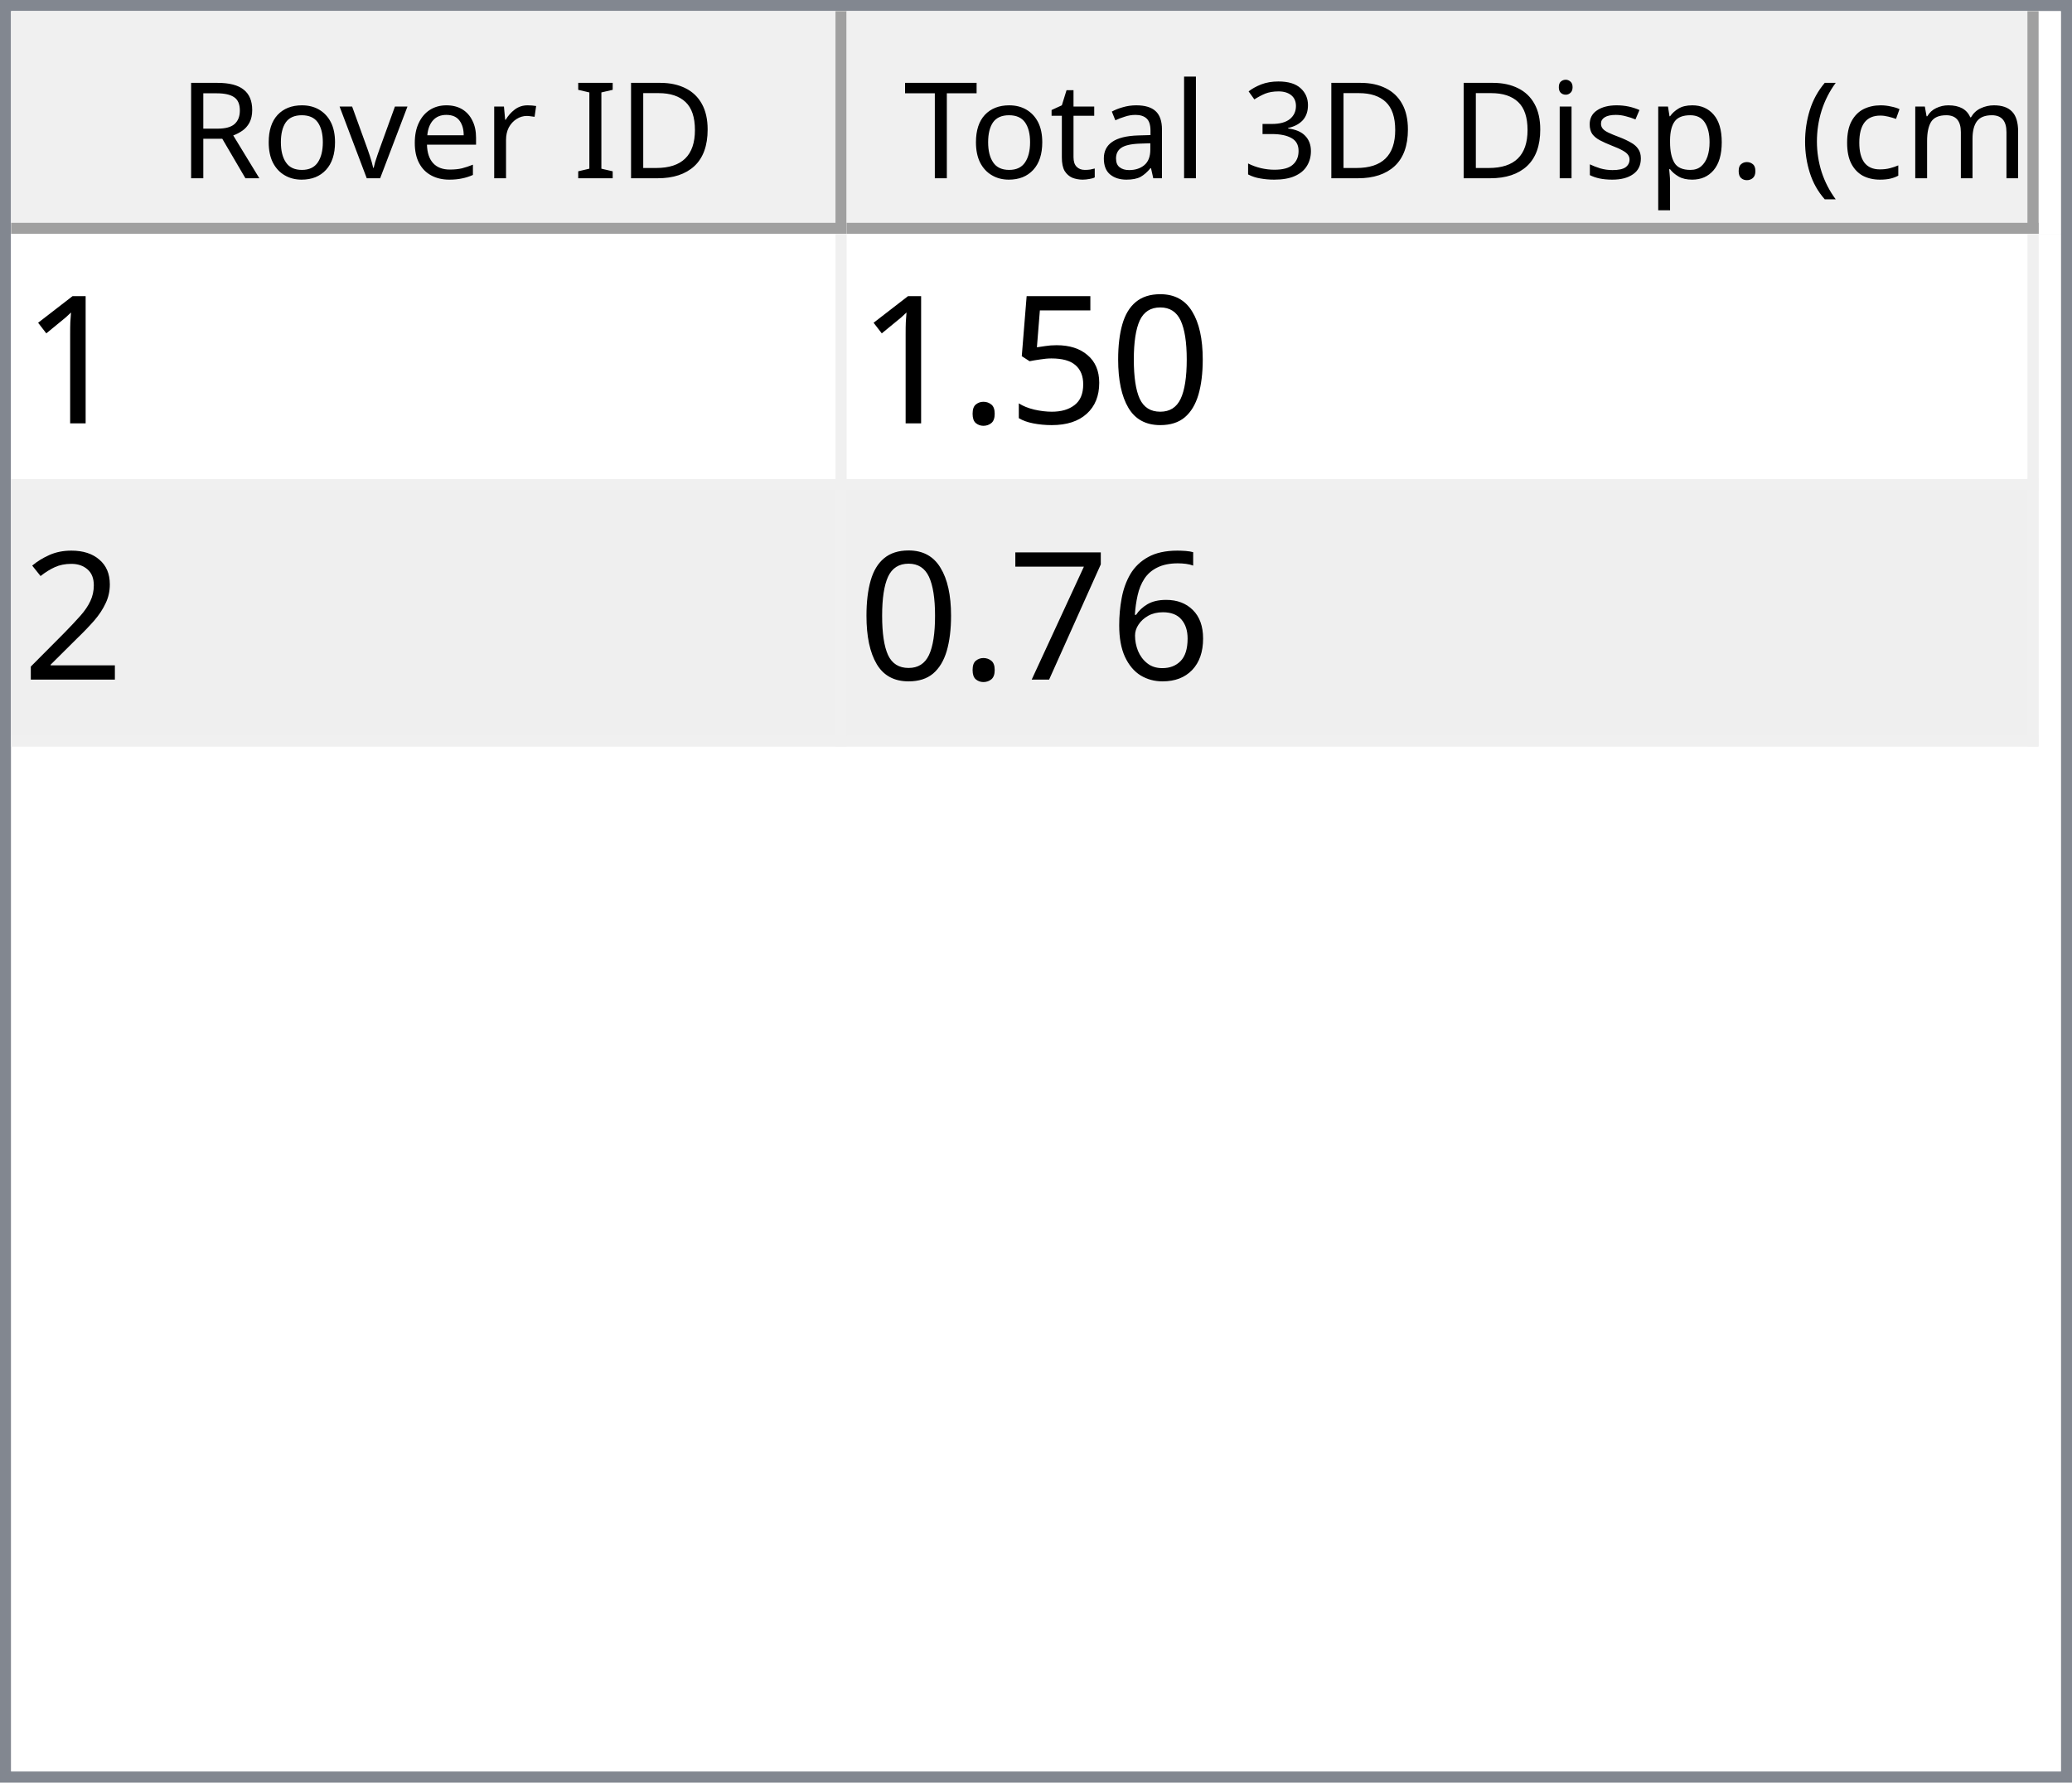
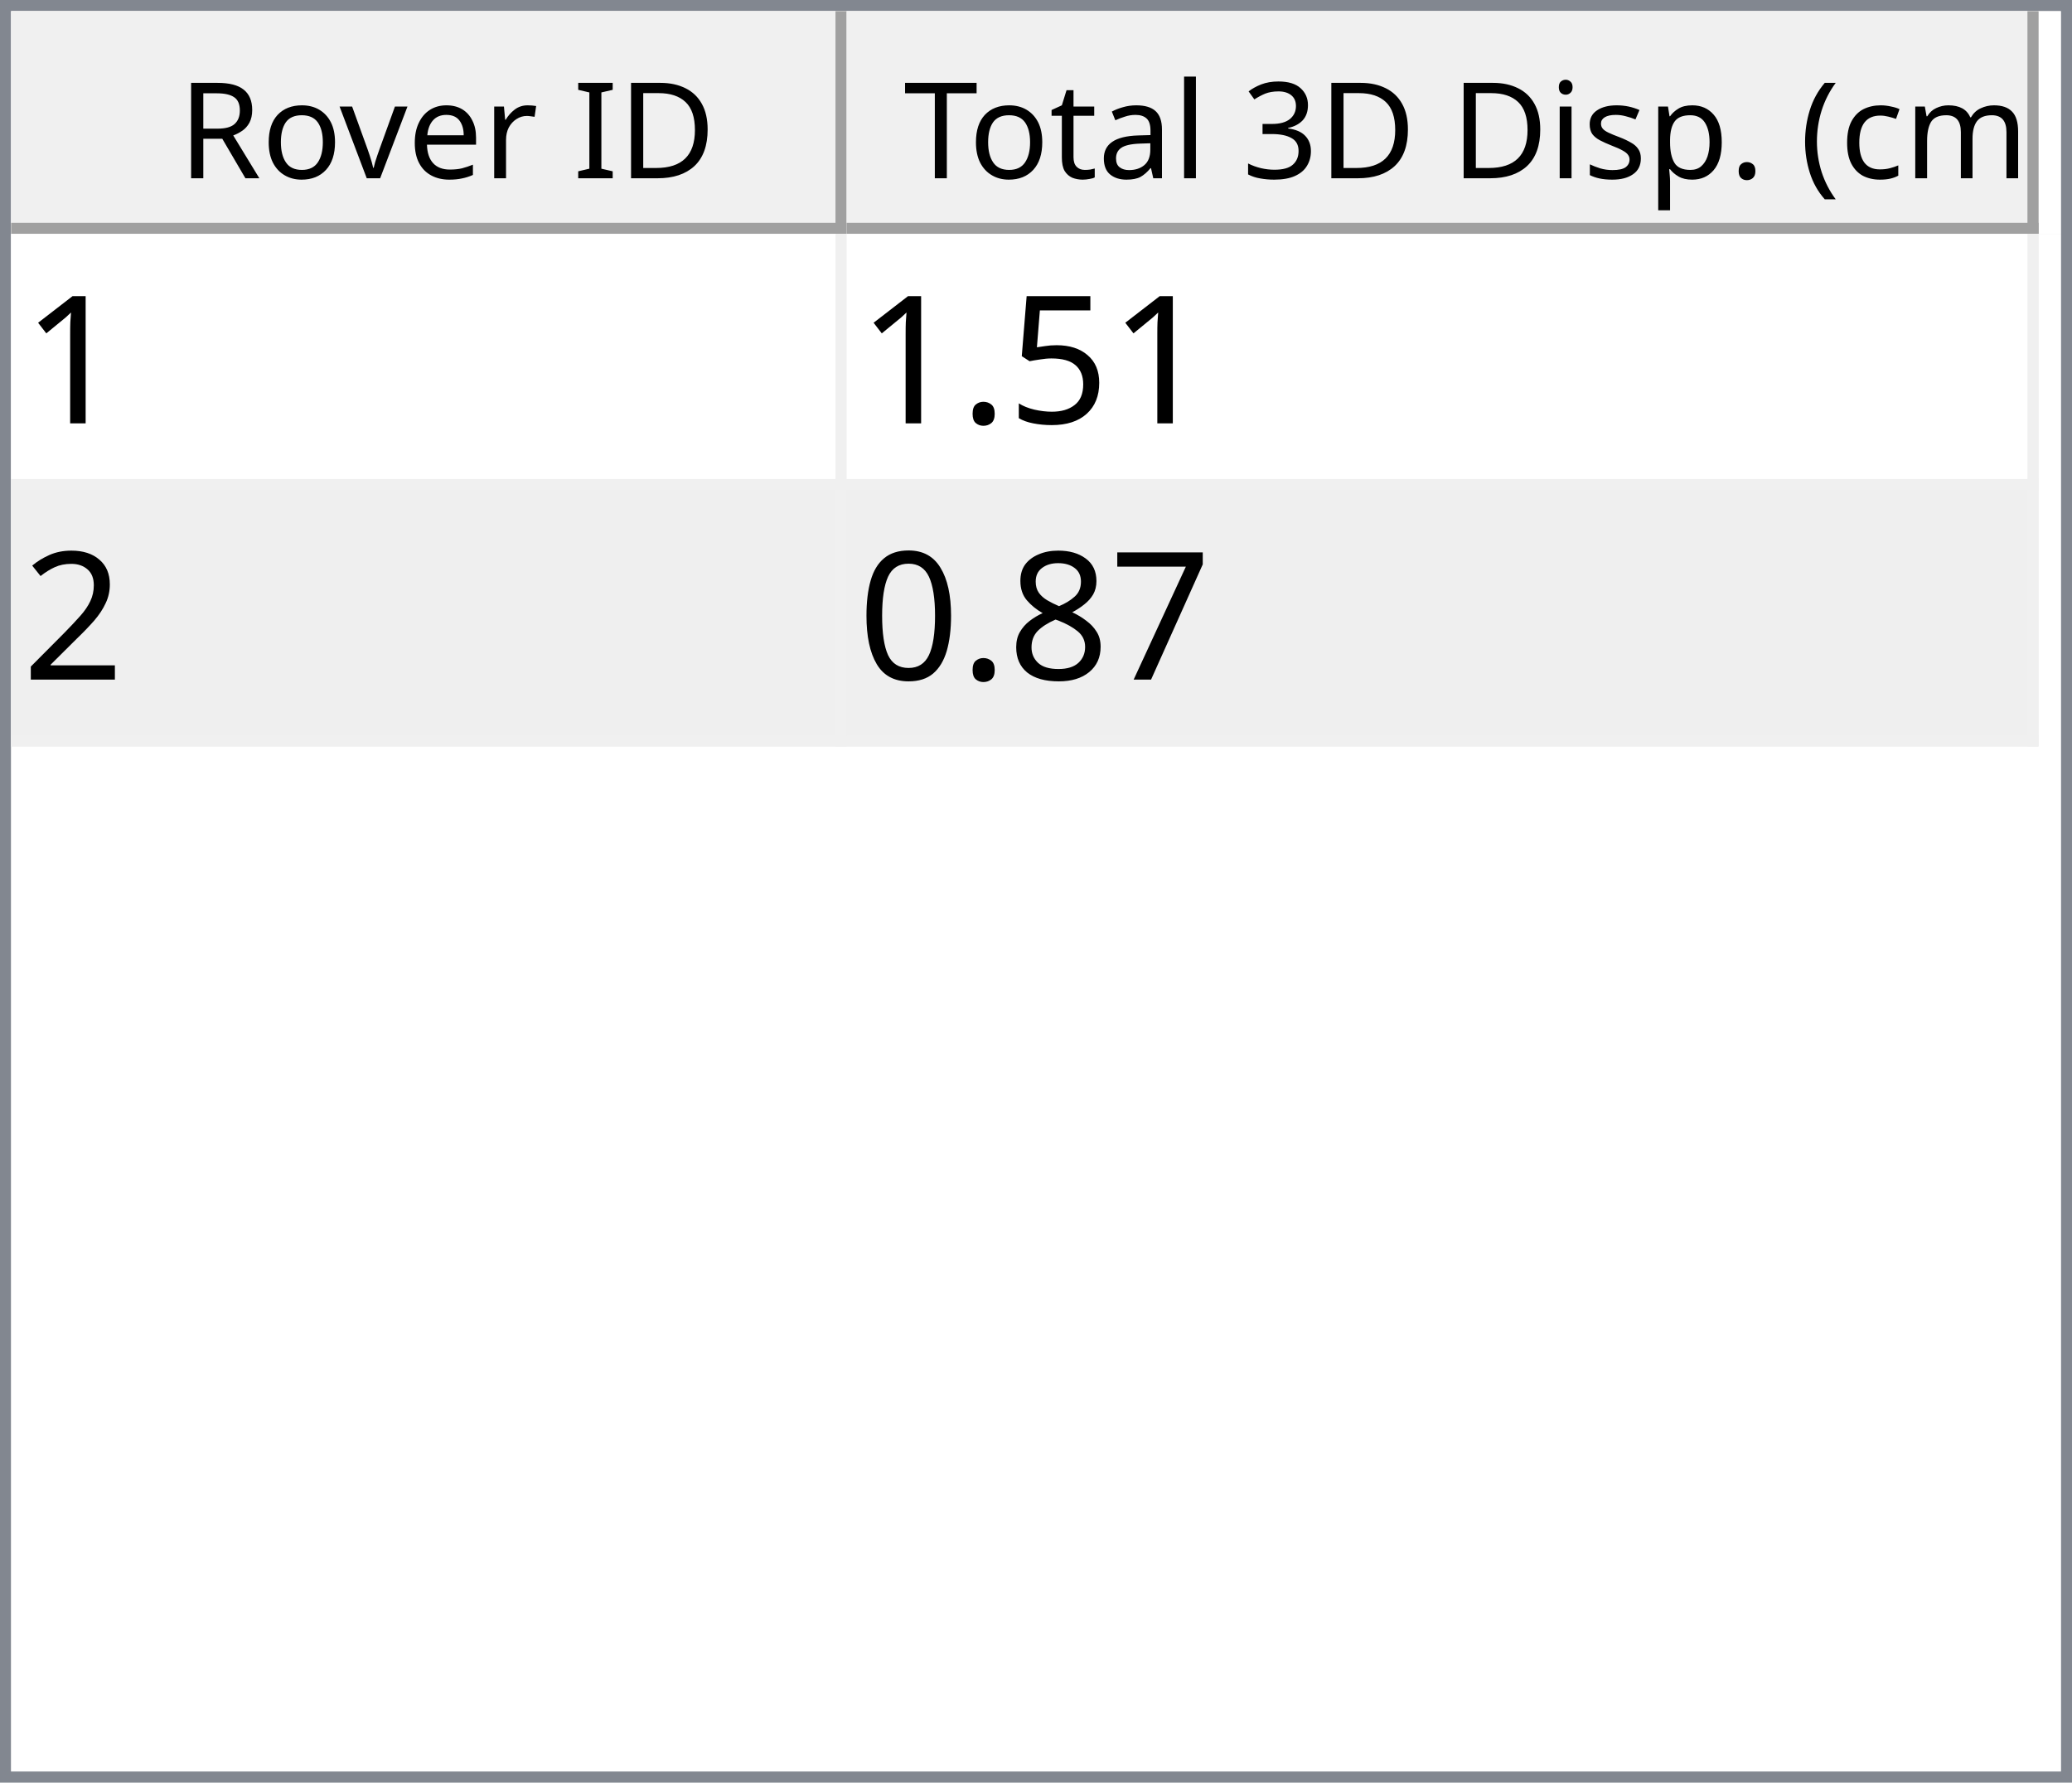
<svg xmlns="http://www.w3.org/2000/svg" style="fill-opacity:1; color-rendering:auto; color-interpolation:auto; text-rendering:auto; stroke:black; stroke-linecap:square; stroke-miterlimit:10; shape-rendering:auto; stroke-opacity:1; fill:black; stroke-dasharray:none; font-weight:normal; stroke-width:1; font-family:'Dialog'; font-style:normal; stroke-linejoin:miter; font-size:12px; stroke-dashoffset:0; image-rendering:auto;" width="186" height="160">
  <defs id="genericDefs" />
  <g>
    <defs id="defs1">
      <clipPath clipPathUnits="userSpaceOnUse" id="clipPath1">
        <path d="M0 0 L186 0 L186 160 L0 160 L0 0 Z" />
      </clipPath>
      <clipPath clipPathUnits="userSpaceOnUse" id="clipPath2">
        <path d="M0 0 L0 160 L186 160 L186 0 Z" />
      </clipPath>
      <clipPath clipPathUnits="userSpaceOnUse" id="clipPath3">
        <path d="M0 0 L0 20 L184 20 L184 0 Z" />
      </clipPath>
      <clipPath clipPathUnits="userSpaceOnUse" id="clipPath4">
        <path d="M0 0 L0 20 L75 20 L75 0 Z" />
      </clipPath>
      <clipPath clipPathUnits="userSpaceOnUse" id="clipPath5">
        <path d="M1 1 L1 19 L74 19 L74 1 Z" />
      </clipPath>
      <clipPath clipPathUnits="userSpaceOnUse" id="clipPath6">
        <path d="M0 0 L0 18 L73 18 L73 0 Z" />
      </clipPath>
      <clipPath clipPathUnits="userSpaceOnUse" id="clipPath7">
        <path d="M-0.5 -0.5 L-0.5 19.5 L74.5 19.5 L74.5 -0.5 Z" />
      </clipPath>
      <clipPath clipPathUnits="userSpaceOnUse" id="clipPath8">
        <path d="M0 0 L0 20 L107 20 L107 0 Z" />
      </clipPath>
      <clipPath clipPathUnits="userSpaceOnUse" id="clipPath9">
        <path d="M1 1 L1 19 L106 19 L106 1 Z" />
      </clipPath>
      <clipPath clipPathUnits="userSpaceOnUse" id="clipPath10">
        <path d="M0 0 L0 18 L105 18 L105 0 Z" />
      </clipPath>
      <clipPath clipPathUnits="userSpaceOnUse" id="clipPath11">
        <path d="M-0.5 -0.5 L-0.5 19.5 L106.5 19.5 L106.5 -0.5 Z" />
      </clipPath>
      <clipPath clipPathUnits="userSpaceOnUse" id="clipPath12">
        <path d="M0 0 L0 138 L184 138 L184 0 Z" />
      </clipPath>
      <clipPath clipPathUnits="userSpaceOnUse" id="clipPath13">
        <path d="M0 0 L0 46 L182 46 L182 0 Z" />
      </clipPath>
      <clipPath clipPathUnits="userSpaceOnUse" id="clipPath14">
        <path d="M-0.5 -0.5 L-0.5 45.5 L181.5 45.5 L181.5 -0.5 Z" />
      </clipPath>
      <clipPath clipPathUnits="userSpaceOnUse" id="clipPath15">
        <path d="M0 0 L0 22 L74 22 L74 0 Z" />
      </clipPath>
      <clipPath clipPathUnits="userSpaceOnUse" id="clipPath16">
        <path d="M0 0 L0 22 L106 22 L106 0 Z" />
      </clipPath>
      <font horiz-adv-x="64.551" id="font1">
        <font-face ascent="107.91" descent="25.098" units-per-em="100" style="font-style:normal; font-family:Segoe UI; font-weight:normal;" />
        <missing-glyph horiz-adv-x="64.551" d="M8.109 0 L8.109 68.266 L56.453 68.266 L56.453 0 L8.109 0 ZM15.328 7.234 L49.219 7.234 L49.219 61.031 L15.328 61.031 L15.328 7.234 Z" />
        <glyph unicode="D" horiz-adv-x="70.117" d="M9.188 0 L9.188 70.016 L28.516 70.016 Q65.531 70.016 65.531 35.891 Q65.531 19.672 55.25 9.836 Q44.969 0 27.734 0 L9.188 0 ZM17.391 62.594 L17.391 7.422 L27.828 7.422 Q41.609 7.422 49.273 14.797 Q56.938 22.172 56.938 35.688 Q56.938 62.594 28.328 62.594 L17.391 62.594 Z" />
        <glyph unicode="I" horiz-adv-x="26.611" d="M17.391 0 L9.188 0 L9.188 70.016 L17.391 70.016 L17.391 0 Z" />
        <glyph unicode=" " horiz-adv-x="27.393" d="" />
        <glyph unicode="r" horiz-adv-x="34.766" d="M34.188 41.891 Q32.078 43.5 28.125 43.5 Q23 43.5 19.555 38.672 Q16.109 33.844 16.109 25.484 L16.109 0 L8.109 0 L8.109 50 L16.109 50 L16.109 39.703 L16.312 39.703 Q18.016 44.969 21.531 47.922 Q25.047 50.875 29.391 50.875 Q32.516 50.875 34.188 50.203 L34.188 41.891 Z" />
        <glyph unicode="e" horiz-adv-x="52.295" d="M48.297 23 L12.984 23 Q13.188 14.656 17.484 10.109 Q21.781 5.562 29.297 5.562 Q37.75 5.562 44.828 11.141 L44.828 3.609 Q38.234 -1.172 27.391 -1.172 Q16.797 -1.172 10.742 5.641 Q4.688 12.453 4.688 24.812 Q4.688 36.469 11.305 43.82 Q17.922 51.172 27.734 51.172 Q37.547 51.172 42.922 44.828 Q48.297 38.484 48.297 27.203 L48.297 23 ZM40.094 29.781 Q40.047 36.719 36.75 40.578 Q33.453 44.438 27.594 44.438 Q21.922 44.438 17.969 40.383 Q14.016 36.328 13.094 29.781 L40.094 29.781 Z" />
        <glyph unicode="v" horiz-adv-x="47.9" d="M47.406 50 L27.484 0 L19.625 0 L0.688 50 L9.469 50 L22.172 13.672 Q23.578 9.672 23.922 6.688 L24.125 6.688 Q24.609 10.453 25.688 13.484 L38.969 50 L47.406 50 Z" />
        <glyph unicode="o" horiz-adv-x="58.594" d="M29 -1.172 Q17.922 -1.172 11.305 5.836 Q4.688 12.844 4.688 24.422 Q4.688 37.016 11.57 44.094 Q18.453 51.172 30.172 51.172 Q41.359 51.172 47.633 44.289 Q53.906 37.406 53.906 25.203 Q53.906 13.234 47.141 6.031 Q40.375 -1.172 29 -1.172 ZM29.594 44.438 Q21.875 44.438 17.383 39.188 Q12.891 33.938 12.891 24.703 Q12.891 15.828 17.43 10.695 Q21.969 5.562 29.594 5.562 Q37.359 5.562 41.531 10.594 Q45.703 15.625 45.703 24.906 Q45.703 34.281 41.531 39.359 Q37.359 44.438 29.594 44.438 Z" />
        <glyph unicode="R" horiz-adv-x="59.814" d="M59.375 0 L49.609 0 L37.891 19.625 Q36.281 22.359 34.766 24.289 Q33.25 26.219 31.664 27.438 Q30.078 28.656 28.25 29.219 Q26.422 29.781 24.125 29.781 L17.391 29.781 L17.391 0 L9.188 0 L9.188 70.016 L30.078 70.016 Q34.672 70.016 38.555 68.867 Q42.438 67.719 45.289 65.375 Q48.141 63.031 49.758 59.547 Q51.375 56.062 51.375 51.375 Q51.375 47.703 50.273 44.656 Q49.172 41.609 47.148 39.211 Q45.125 36.812 42.266 35.133 Q39.406 33.453 35.844 32.516 L35.844 32.328 Q37.594 31.547 38.891 30.547 Q40.188 29.547 41.359 28.18 Q42.531 26.812 43.68 25.078 Q44.828 23.344 46.234 21.047 L59.375 0 ZM17.391 62.594 L17.391 37.203 L28.516 37.203 Q31.594 37.203 34.203 38.133 Q36.812 39.062 38.719 40.797 Q40.625 42.531 41.703 45.047 Q42.781 47.562 42.781 50.688 Q42.781 56.297 39.141 59.445 Q35.5 62.594 28.609 62.594 L17.391 62.594 Z" />
        <glyph unicode=")" horiz-adv-x="30.176" d="M8.297 -15.922 L1.172 -15.922 Q16.406 2.344 16.406 26.812 Q16.406 51.469 1.078 70.016 L8.297 70.016 Q23.531 52.156 23.531 26.703 Q23.531 1.375 8.297 -15.922 Z" />
        <glyph unicode="m" horiz-adv-x="86.133" d="M79.109 0 L71.094 0 L71.094 28.719 Q71.094 37.016 68.531 40.727 Q65.969 44.438 59.906 44.438 Q54.781 44.438 51.195 39.75 Q47.609 35.062 47.609 28.516 L47.609 0 L39.594 0 L39.594 29.688 Q39.594 44.438 28.219 44.438 Q22.953 44.438 19.531 40.016 Q16.109 35.594 16.109 28.516 L16.109 0 L8.109 0 L8.109 50 L16.109 50 L16.109 42.094 L16.312 42.094 Q21.625 51.172 31.844 51.172 Q36.969 51.172 40.773 48.312 Q44.578 45.453 46 40.828 Q51.562 51.172 62.594 51.172 Q79.109 51.172 79.109 30.812 L79.109 0 Z" />
        <glyph unicode="c" horiz-adv-x="46.191" d="M42.188 2.297 Q36.422 -1.172 28.516 -1.172 Q17.828 -1.172 11.258 5.789 Q4.688 12.75 4.688 23.828 Q4.688 36.188 11.766 43.68 Q18.844 51.172 30.672 51.172 Q37.25 51.172 42.281 48.734 L42.281 40.531 Q36.719 44.438 30.375 44.438 Q22.703 44.438 17.797 38.945 Q12.891 33.453 12.891 24.516 Q12.891 15.719 17.508 10.641 Q22.125 5.562 29.891 5.562 Q36.422 5.562 42.188 9.906 L42.188 2.297 Z" />
        <glyph unicode="(" horiz-adv-x="30.176" d="M29.109 -15.922 L21.969 -15.922 Q6.844 1.375 6.844 26.703 Q6.844 52.156 21.969 70.016 L29.203 70.016 Q13.875 51.469 13.875 26.812 Q13.875 2.344 29.109 -15.922 Z" />
        <glyph unicode="." horiz-adv-x="21.68" d="M10.891 -1.078 Q8.641 -1.078 7.055 0.539 Q5.469 2.156 5.469 4.391 Q5.469 6.641 7.055 8.273 Q8.641 9.906 10.891 9.906 Q13.188 9.906 14.797 8.273 Q16.406 6.641 16.406 4.391 Q16.406 2.156 14.797 0.539 Q13.188 -1.078 10.891 -1.078 Z" />
        <glyph unicode="p" horiz-adv-x="58.789" d="M16.312 7.234 L16.109 7.234 L16.109 -23 L8.109 -23 L8.109 50 L16.109 50 L16.109 41.219 L16.312 41.219 Q22.219 51.172 33.594 51.172 Q43.266 51.172 48.688 44.461 Q54.109 37.75 54.109 26.469 Q54.109 13.922 48 6.375 Q41.891 -1.172 31.297 -1.172 Q21.578 -1.172 16.312 7.234 ZM16.109 27.391 L16.109 20.406 Q16.109 14.203 20.141 9.883 Q24.172 5.562 30.375 5.562 Q37.641 5.562 41.773 11.133 Q45.906 16.703 45.906 26.609 Q45.906 34.969 42.047 39.703 Q38.188 44.438 31.594 44.438 Q24.609 44.438 20.359 39.578 Q16.109 34.719 16.109 27.391 Z" />
        <glyph unicode="s" horiz-adv-x="42.432" d="M5.078 1.812 L5.078 10.406 Q11.625 5.562 19.484 5.562 Q30.031 5.562 30.031 12.594 Q30.031 14.594 29.125 15.992 Q28.219 17.391 26.68 18.461 Q25.141 19.531 23.07 20.383 Q21 21.234 18.609 22.172 Q15.281 23.484 12.766 24.828 Q10.25 26.172 8.57 27.859 Q6.891 29.547 6.031 31.695 Q5.172 33.844 5.172 36.719 Q5.172 40.234 6.789 42.945 Q8.406 45.656 11.086 47.484 Q13.766 49.312 17.211 50.242 Q20.656 51.172 24.312 51.172 Q30.812 51.172 35.938 48.922 L35.938 40.828 Q30.422 44.438 23.25 44.438 Q21 44.438 19.195 43.922 Q17.391 43.406 16.094 42.477 Q14.797 41.547 14.086 40.258 Q13.375 38.969 13.375 37.406 Q13.375 35.453 14.086 34.133 Q14.797 32.812 16.164 31.789 Q17.531 30.766 19.484 29.938 Q21.438 29.109 23.922 28.125 Q27.25 26.859 29.883 25.516 Q32.516 24.172 34.375 22.484 Q36.234 20.797 37.234 18.602 Q38.234 16.406 38.234 13.375 Q38.234 9.672 36.602 6.938 Q34.969 4.203 32.234 2.398 Q29.5 0.594 25.93 -0.289 Q22.359 -1.172 18.453 -1.172 Q10.75 -1.172 5.078 1.812 Z" />
        <glyph unicode="i" horiz-adv-x="24.219" d="M12.203 62.703 Q10.062 62.703 8.547 64.164 Q7.031 65.625 7.031 67.875 Q7.031 70.125 8.547 71.609 Q10.062 73.094 12.203 73.094 Q14.406 73.094 15.945 71.609 Q17.484 70.125 17.484 67.875 Q17.484 65.719 15.945 64.211 Q14.406 62.703 12.203 62.703 ZM16.109 0 L8.109 0 L8.109 50 L16.109 50 L16.109 0 Z" />
        <glyph unicode="3" horiz-adv-x="53.906" d="M46.531 19.828 Q46.531 15.094 44.75 11.211 Q42.969 7.328 39.719 4.57 Q36.469 1.812 31.93 0.297 Q27.391 -1.219 21.922 -1.219 Q11.922 -1.219 6 2.594 L6 11.188 Q13.094 5.609 22.219 5.609 Q25.875 5.609 28.828 6.539 Q31.781 7.469 33.906 9.227 Q36.031 10.984 37.18 13.477 Q38.328 15.969 38.328 19.094 Q38.328 32.812 18.797 32.812 L12.984 32.812 L12.984 39.594 L18.5 39.594 Q35.797 39.594 35.797 52.484 Q35.797 64.406 22.609 64.406 Q15.188 64.406 8.688 59.422 L8.688 67.188 Q15.375 71.188 24.609 71.188 Q29 71.188 32.57 69.969 Q36.141 68.75 38.68 66.555 Q41.219 64.359 42.609 61.281 Q44 58.203 44 54.5 Q44 40.672 30.031 36.719 L30.031 36.531 Q33.594 36.141 36.625 34.797 Q39.656 33.453 41.852 31.305 Q44.047 29.156 45.289 26.25 Q46.531 23.344 46.531 19.828 Z" />
        <glyph unicode="l" horiz-adv-x="24.219" d="M16.109 0 L8.109 0 L8.109 74.031 L16.109 74.031 L16.109 0 Z" />
        <glyph unicode="a" horiz-adv-x="50.879" d="M43.891 0 L35.891 0 L35.891 7.812 L35.688 7.812 Q30.469 -1.172 20.312 -1.172 Q12.844 -1.172 8.617 2.781 Q4.391 6.734 4.391 13.281 Q4.391 27.297 20.906 29.594 L35.891 31.688 Q35.891 44.438 25.594 44.438 Q16.547 44.438 9.281 38.281 L9.281 46.484 Q16.656 51.172 26.266 51.172 Q43.891 51.172 43.891 32.516 L43.891 0 ZM35.891 25.297 L23.828 23.641 Q18.266 22.859 15.43 20.875 Q12.594 18.891 12.594 13.875 Q12.594 10.203 15.211 7.883 Q17.828 5.562 22.172 5.562 Q28.125 5.562 32.008 9.742 Q35.891 13.922 35.891 20.312 L35.891 25.297 Z" />
        <glyph unicode="t" horiz-adv-x="33.887" d="M31.297 0.484 Q28.469 -1.078 23.828 -1.078 Q10.688 -1.078 10.688 13.578 L10.688 43.172 L2.094 43.172 L2.094 50 L10.688 50 L10.688 62.203 L18.703 64.797 L18.703 50 L31.297 50 L31.297 43.172 L18.703 43.172 L18.703 14.984 Q18.703 9.969 20.414 7.82 Q22.125 5.672 26.078 5.672 Q29.109 5.672 31.297 7.328 L31.297 0.484 Z" />
        <glyph unicode="T" horiz-adv-x="52.393" d="M50.594 62.594 L30.375 62.594 L30.375 0 L22.172 0 L22.172 62.594 L2 62.594 L2 70.016 L50.594 70.016 L50.594 62.594 Z" />
      </font>
      <font horiz-adv-x="75.0" id="font2">
        <font-face ascent="100.537" descent="21.973" units-per-em="100" style="font-style:normal; font-family:sans-serif; font-weight:normal;" />
        <missing-glyph horiz-adv-x="75.0" d="M12.5 0 L12.5 62.5 L62.5 62.5 L62.5 0 L12.5 0 ZM14.062 1.562 L60.938 1.562 L60.938 60.938 L14.062 60.938 L14.062 1.562 Z" />
        <glyph unicode="1" horiz-adv-x="55.615" d="M37.25 0 L28.469 0 L28.469 56 Q25.297 52.984 20.141 49.953 Q14.984 46.922 10.891 45.406 L10.891 53.906 Q18.266 57.375 23.781 62.305 Q29.297 67.234 31.594 71.875 L37.25 71.875 L37.25 0 Z" />
-         <glyph unicode="0" horiz-adv-x="55.615" d="M4.156 35.297 Q4.156 48 6.766 55.742 Q9.375 63.484 14.523 67.68 Q19.672 71.875 27.484 71.875 Q33.25 71.875 37.594 69.555 Q41.938 67.234 44.773 62.867 Q47.609 58.5 49.219 52.227 Q50.828 45.953 50.828 35.297 Q50.828 22.703 48.242 14.969 Q45.656 7.234 40.508 3.008 Q35.359 -1.219 27.484 -1.219 Q17.141 -1.219 11.234 6.203 Q4.156 15.141 4.156 35.297 ZM13.188 35.297 Q13.188 17.672 17.312 11.836 Q21.438 6 27.484 6 Q33.547 6 37.672 11.859 Q41.797 17.719 41.797 35.297 Q41.797 52.984 37.672 58.789 Q33.547 64.594 27.391 64.594 Q21.344 64.594 17.719 59.469 Q13.188 52.938 13.188 35.297 Z" />
        <glyph unicode="5" horiz-adv-x="55.615" d="M4.156 18.75 L13.375 19.531 Q14.406 12.797 18.141 9.398 Q21.875 6 27.156 6 Q33.5 6 37.891 10.789 Q42.281 15.578 42.281 23.484 Q42.281 31 38.062 35.352 Q33.844 39.703 27 39.703 Q22.75 39.703 19.336 37.773 Q15.922 35.844 13.969 32.766 L5.719 33.844 L12.641 70.609 L48.25 70.609 L48.25 62.203 L19.672 62.203 L15.828 42.969 Q22.266 47.469 29.344 47.469 Q38.719 47.469 45.164 40.969 Q51.609 34.469 51.609 24.266 Q51.609 14.547 45.953 7.469 Q39.062 -1.219 27.156 -1.219 Q17.391 -1.219 11.211 4.25 Q5.031 9.719 4.156 18.75 Z" />
        <glyph unicode="." horiz-adv-x="27.783" d="M9.078 0 L9.078 10.016 L19.094 10.016 L19.094 0 L9.078 0 Z" />
        <glyph unicode="2" horiz-adv-x="55.615" d="M50.344 8.453 L50.344 0 L3.031 0 Q2.938 3.172 4.047 6.109 Q5.859 10.938 9.836 15.625 Q13.812 20.312 21.344 26.469 Q33.016 36.031 37.117 41.625 Q41.219 47.219 41.219 52.203 Q41.219 57.422 37.477 61.008 Q33.734 64.594 27.734 64.594 Q21.391 64.594 17.578 60.789 Q13.766 56.984 13.719 50.25 L4.688 51.172 Q5.609 61.281 11.664 66.578 Q17.719 71.875 27.938 71.875 Q38.234 71.875 44.242 66.164 Q50.25 60.453 50.25 52 Q50.25 47.703 48.492 43.555 Q46.734 39.406 42.656 34.812 Q38.578 30.219 29.109 22.219 Q21.188 15.578 18.945 13.211 Q16.703 10.844 15.234 8.453 L50.344 8.453 Z" />
-         <glyph unicode="6" horiz-adv-x="55.615" d="M49.75 54.047 L41.016 53.375 Q39.844 58.547 37.703 60.891 Q34.125 64.656 28.906 64.656 Q24.703 64.656 21.531 62.312 Q17.391 59.281 14.992 53.469 Q12.594 47.656 12.5 36.922 Q15.672 41.75 20.266 44.094 Q24.859 46.438 29.891 46.438 Q38.672 46.438 44.852 39.969 Q51.031 33.5 51.031 23.25 Q51.031 16.5 48.125 10.719 Q45.219 4.938 40.141 1.859 Q35.062 -1.219 28.609 -1.219 Q17.625 -1.219 10.695 6.859 Q3.766 14.938 3.766 33.5 Q3.766 54.25 11.422 63.672 Q18.109 71.875 29.438 71.875 Q37.891 71.875 43.289 67.141 Q48.688 62.406 49.75 54.047 ZM13.875 23.188 Q13.875 18.656 15.797 14.508 Q17.719 10.359 21.188 8.18 Q24.656 6 28.469 6 Q34.031 6 38.039 10.492 Q42.047 14.984 42.047 22.703 Q42.047 30.125 38.086 34.398 Q34.125 38.672 28.125 38.672 Q22.172 38.672 18.023 34.398 Q13.875 30.125 13.875 23.188 Z" />
        <glyph unicode="7" horiz-adv-x="55.615" d="M4.734 62.203 L4.734 70.656 L51.078 70.656 L51.078 63.812 Q44.234 56.547 37.523 44.484 Q30.812 32.422 27.156 19.672 Q24.516 10.688 23.781 0 L14.75 0 Q14.891 8.453 18.062 20.414 Q21.234 32.375 27.172 43.484 Q33.109 54.594 39.797 62.203 L4.734 62.203 Z" />
+         <glyph unicode="8" horiz-adv-x="55.615" d="M17.672 38.812 Q12.203 40.828 9.57 44.539 Q6.938 48.25 6.938 53.422 Q6.938 61.234 12.555 66.555 Q18.172 71.875 27.484 71.875 Q36.859 71.875 42.578 66.43 Q48.297 60.984 48.297 53.172 Q48.297 48.188 45.68 44.508 Q43.062 40.828 37.75 38.812 Q44.344 36.672 47.781 31.883 Q51.219 27.094 51.219 20.453 Q51.219 11.281 44.727 5.031 Q38.234 -1.219 27.641 -1.219 Q17.047 -1.219 10.547 5.055 Q4.047 11.328 4.047 20.703 Q4.047 27.688 7.594 32.398 Q11.141 37.109 17.672 38.812 ZM15.922 53.719 Q15.922 48.641 19.195 45.414 Q22.469 42.188 27.688 42.188 Q32.766 42.188 36.016 45.383 Q39.266 48.578 39.266 53.219 Q39.266 58.062 35.914 61.359 Q32.562 64.656 27.594 64.656 Q22.562 64.656 19.242 61.43 Q15.922 58.203 15.922 53.719 ZM13.094 20.656 Q13.094 16.891 14.875 13.375 Q16.656 9.859 20.172 7.93 Q23.688 6 27.734 6 Q34.031 6 38.133 10.055 Q42.234 14.109 42.234 20.359 Q42.234 26.703 38.016 30.859 Q33.797 35.016 27.438 35.016 Q21.234 35.016 17.164 30.914 Q13.094 26.812 13.094 20.656 Z" />
+         <glyph unicode="0" horiz-adv-x="55.615" d="M4.156 35.297 Q4.156 48 6.766 55.742 Q9.375 63.484 14.523 67.68 Q19.672 71.875 27.484 71.875 Q33.25 71.875 37.594 69.555 Q41.938 67.234 44.773 62.867 Q47.609 58.5 49.219 52.227 Q50.828 45.953 50.828 35.297 Q50.828 22.703 48.242 14.969 Q45.656 7.234 40.508 3.008 Q35.359 -1.219 27.484 -1.219 Q17.141 -1.219 11.234 6.203 Q4.156 15.141 4.156 35.297 ZM13.188 35.297 Q13.188 17.672 17.312 11.836 Q21.438 6 27.484 6 Q33.547 6 37.672 11.859 Q41.797 17.719 41.797 35.297 Q41.797 52.984 37.672 58.789 Q33.547 64.594 27.391 64.594 Q21.344 64.594 17.719 59.469 Q13.188 52.938 13.188 35.297 Z" />
      </font>
    </defs>
    <g style="fill:white; stroke:white;">
      <rect x="0" y="0" width="186" style="clip-path:url(#clipPath1); stroke:none;" height="160" />
    </g>
    <g style="fill:white; text-rendering:optimizeSpeed; color-rendering:optimizeSpeed; image-rendering:optimizeSpeed; shape-rendering:crispEdges; stroke:white; color-interpolation:sRGB;">
      <rect x="0" width="186" height="160" y="0" style="stroke:none;" />
      <path style="stroke:none;" d="M0 160 L186 160 L186 0 L0 0 Z" />
    </g>
    <g style="fill:rgb(240,240,240); font-family:'Segoe UI'; stroke:rgb(240,240,240);">
      <rect x="0" y="0" width="186" style="clip-path:url(#clipPath2); stroke:none;" height="160" />
    </g>
    <g style="fill:rgb(130,135,144); font-family:'Segoe UI'; stroke:rgb(130,135,144);">
      <path d="M0 0 L186 0 L186 160 L0 160 L0 0 ZM1 1 L185 1 L185 159 L1 159 L1 1 Z" style="fill-rule:evenodd; clip-path:url(#clipPath2); stroke:none;" />
    </g>
    <g style="fill:white; font-family:'Segoe UI'; stroke:white;" transform="translate(1,1)">
      <rect x="0" y="0" width="184" style="clip-path:url(#clipPath3); stroke:none;" height="20" />
    </g>
    <g style="fill:rgb(240,240,240); font-family:'Segoe UI'; stroke:rgb(240,240,240);" transform="translate(1,1)">
      <rect x="0" y="0" width="75" style="clip-path:url(#clipPath4); stroke:none;" height="20" />
    </g>
    <g style="font-family:'Segoe UI';" transform="translate(2,2)">
      <text x="14" xml:space="preserve" y="14" style="clip-path:url(#clipPath6); stroke:none;">Rover ID</text>
    </g>
    <g style="fill:rgb(160,160,160); font-family:'Segoe UI'; stroke:rgb(160,160,160); stroke-linejoin:bevel;" transform="translate(1.5,1.5)">
      <line x1="74" x2="74" y1="0" style="fill:none; clip-path:url(#clipPath7);" y2="19" />
    </g>
    <g style="fill:rgb(160,160,160); font-family:'Segoe UI'; stroke:rgb(160,160,160); stroke-linejoin:bevel;" transform="matrix(1,0,0,1,1,1) translate(0.5,0.5)">
      <line x1="0" x2="74" y1="19" style="fill:none; clip-path:url(#clipPath7);" y2="19" />
    </g>
    <g style="fill:rgb(240,240,240); font-family:'Segoe UI'; stroke:rgb(240,240,240);" transform="translate(76,1)">
      <rect x="0" y="0" width="107" style="clip-path:url(#clipPath8); stroke:none;" height="20" />
    </g>
    <g style="font-family:'Segoe UI';" transform="translate(77,2)">
      <text x="1" xml:space="preserve" y="14" style="clip-path:url(#clipPath10); stroke:none;"> Total 3D Disp. (cm)</text>
    </g>
    <g style="fill:rgb(160,160,160); font-family:'Segoe UI'; stroke:rgb(160,160,160); stroke-linejoin:bevel;" transform="translate(76.5,1.5)">
      <line x1="106" x2="106" y1="0" style="fill:none; clip-path:url(#clipPath11);" y2="19" />
    </g>
    <g style="fill:rgb(160,160,160); font-family:'Segoe UI'; stroke:rgb(160,160,160); stroke-linejoin:bevel;" transform="matrix(1,0,0,1,76,1) translate(0.5,0.5)">
      <line x1="0" x2="106" y1="19" style="fill:none; clip-path:url(#clipPath11);" y2="19" />
    </g>
    <g style="fill:white; font-family:'Segoe UI'; stroke:white;" transform="translate(1,21)">
      <rect x="0" y="0" width="184" style="clip-path:url(#clipPath12); stroke:none;" height="138" />
    </g>
    <g style="fill:rgb(240,240,240); font-size:16px; font-family:sans-serif; stroke:rgb(240,240,240);" transform="translate(1,21)">
      <rect x="0" y="0" width="182" style="clip-path:url(#clipPath13); stroke:none;" height="46" />
      <line transform="translate(0.5,0.5)" x1="0" x2="181" y1="22" style="clip-path:url(#clipPath14); fill:none; stroke-linejoin:bevel;" y2="22" />
    </g>
    <g transform="matrix(1,0,0,1,1,21) translate(0.5,0.5)" style="fill:rgb(240,240,240); font-size:16px; font-family:sans-serif; stroke:rgb(240,240,240); stroke-linejoin:bevel;">
      <line x1="0" x2="181" y1="45" style="fill:none; clip-path:url(#clipPath14);" y2="45" />
    </g>
    <g transform="matrix(1,0,0,1,1,21) translate(0.5,0.5)" style="fill:rgb(240,240,240); font-size:16px; font-family:sans-serif; stroke:rgb(240,240,240); stroke-linejoin:bevel;">
      <line x1="74" x2="74" y1="0" style="fill:none; clip-path:url(#clipPath14);" y2="45" />
    </g>
    <g transform="matrix(1,0,0,1,1,21) translate(0.5,0.5)" style="fill:rgb(240,240,240); font-size:16px; font-family:sans-serif; stroke:rgb(240,240,240); stroke-linejoin:bevel;">
      <line x1="181" x2="181" y1="0" style="fill:none; clip-path:url(#clipPath14);" y2="45" />
    </g>
    <g style="fill:white; font-size:16px; font-family:sans-serif; stroke:white;" transform="matrix(1,0,0,1,1,21)">
      <rect x="0" y="0" width="74" style="clip-path:url(#clipPath15); stroke:none;" height="22" />
      <text x="1" y="17" style="fill:black; clip-path:url(#clipPath15); stroke:none;" xml:space="preserve">1</text>
    </g>
    <g style="fill:white; font-size:16px; font-family:sans-serif; stroke:white;" transform="matrix(1,0,0,1,1,21) translate(75,0)">
      <rect x="0" y="0" width="106" style="clip-path:url(#clipPath16); stroke:none;" height="22" />
-       <text x="1" y="17" style="fill:black; clip-path:url(#clipPath16); stroke:none;" xml:space="preserve">1.50</text>
+       <text x="1" y="17" style="fill:black; clip-path:url(#clipPath16); stroke:none;" xml:space="preserve">1.51</text>
    </g>
    <g style="fill:rgb(239,239,239); font-size:16px; font-family:sans-serif; stroke:rgb(239,239,239);" transform="matrix(1,0,0,1,1,21) translate(0,23)">
      <rect x="0" y="0" width="74" style="clip-path:url(#clipPath15); stroke:none;" height="22" />
      <text x="1" y="17" style="fill:black; clip-path:url(#clipPath15); stroke:none;" xml:space="preserve">2</text>
    </g>
    <g style="fill:rgb(239,239,239); font-size:16px; font-family:sans-serif; stroke:rgb(239,239,239);" transform="matrix(1,0,0,1,1,21) translate(75,23)">
      <rect x="0" y="0" width="106" style="clip-path:url(#clipPath16); stroke:none;" height="22" />
-       <text x="1" y="17" style="fill:black; clip-path:url(#clipPath16); stroke:none;" xml:space="preserve">0.76</text>
+       <text x="1" y="17" style="fill:black; clip-path:url(#clipPath16); stroke:none;" xml:space="preserve">0.87</text>
    </g>
  </g>
</svg>
